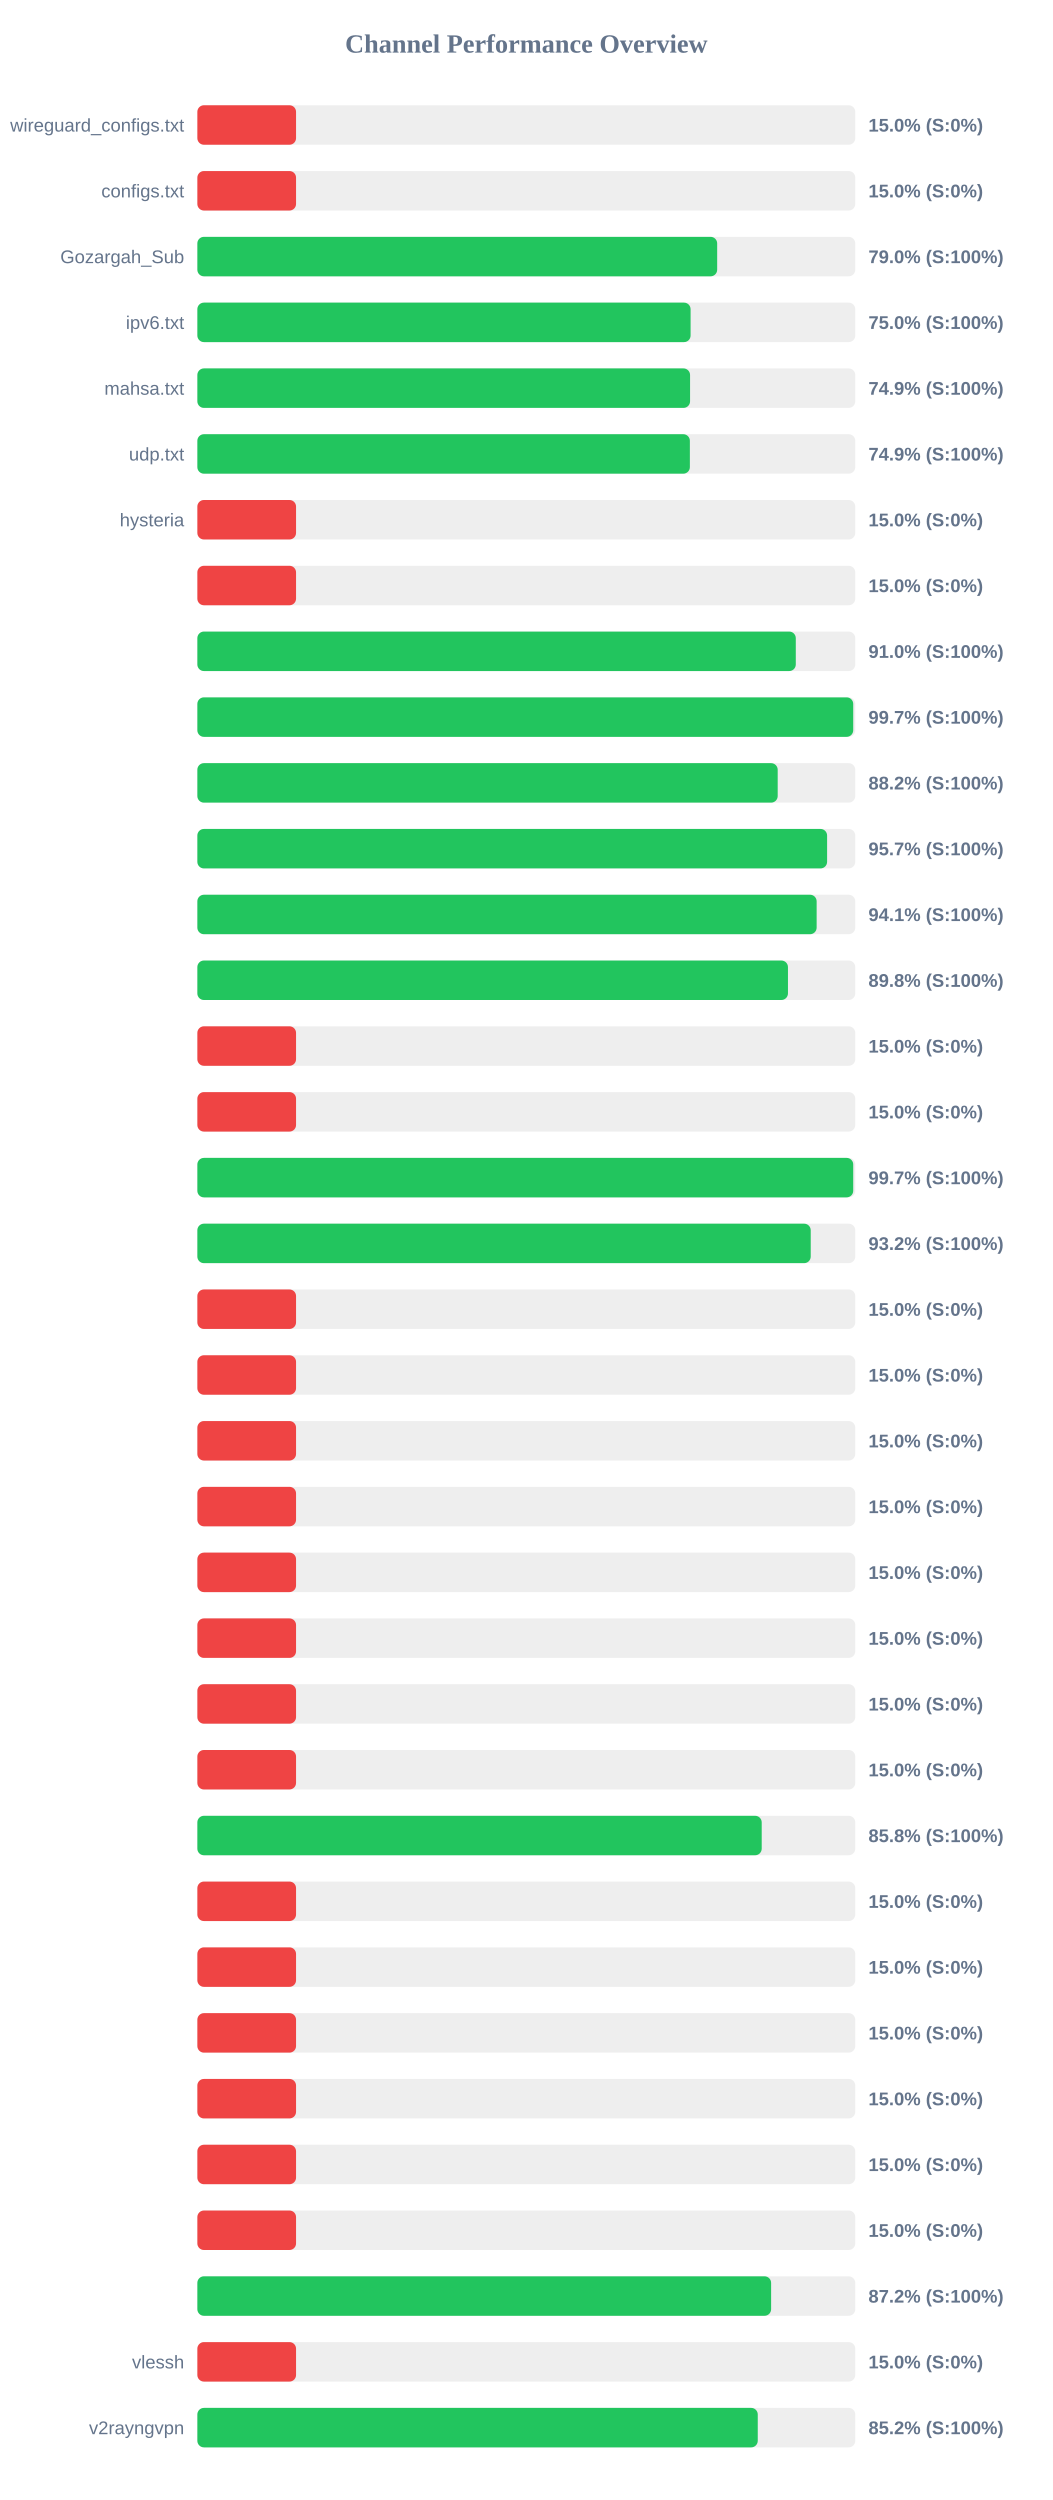
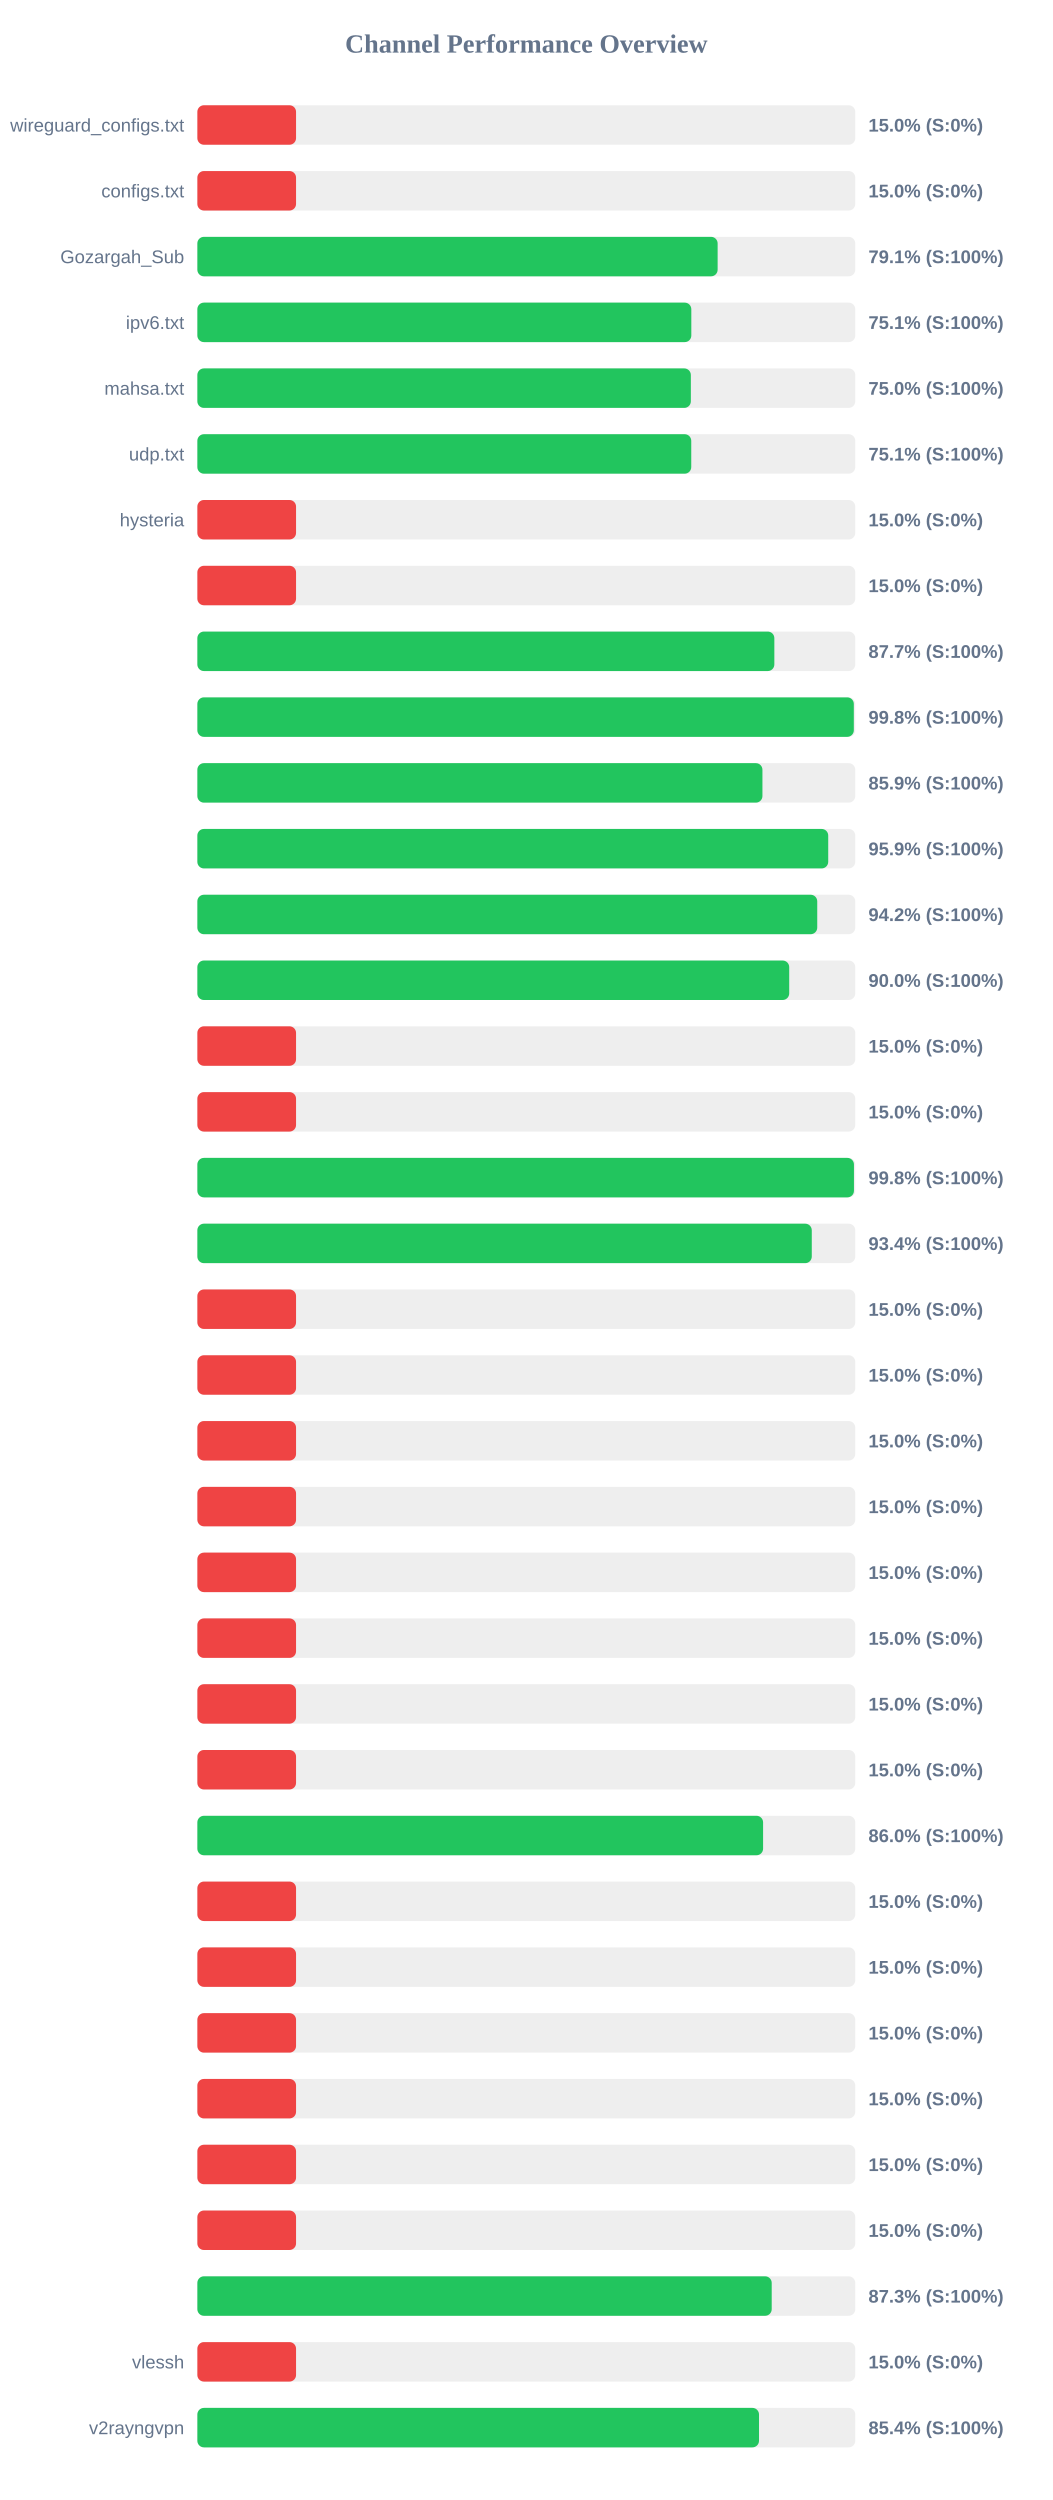
<svg xmlns="http://www.w3.org/2000/svg" width="800" height="1900" version="1.1">
  <style>
        .row { font: 14px Arial; fill: #64748b; }
        .score { font: bold 14px Arial; fill: #64748b; }
    </style>
  <text x="400" y="40" text-anchor="middle" font-size="20px" font-weight="bold" fill="#64748b">Channel Performance Overview</text>
  <rect x="150" y="80" width="500" height="30" fill="#eee" rx="5" />
  <rect x="150" y="80" width="75.0" height="30" fill="#ef4444" rx="5" />
  <text x="140" y="100" text-anchor="end" class="row">wireguard_configs.txt</text>
  <text x="660" y="100" text-anchor="start" class="score">15.0% (S:0%)</text>
  <rect x="150" y="130" width="500" height="30" fill="#eee" rx="5" />
  <rect x="150" y="130" width="75.0" height="30" fill="#ef4444" rx="5" />
  <text x="140" y="150" text-anchor="end" class="row">configs.txt</text>
  <text x="660" y="150" text-anchor="start" class="score">15.0% (S:0%)</text>
  <rect x="150" y="180" width="500" height="30" fill="#eee" rx="5" />
-   <rect x="150" y="180" width="395.05" height="30" fill="#22c55e" rx="5" />
+   <rect x="150" y="180" width="395.4" height="30" fill="#22c55e" rx="5" />
  <text x="140" y="200" text-anchor="end" class="row">Gozargah_Sub</text>
-   <text x="660" y="200" text-anchor="start" class="score">79.0% (S:100%)</text>
+   <text x="660" y="200" text-anchor="start" class="score">79.1% (S:100%)</text>
  <rect x="150" y="230" width="500" height="30" fill="#eee" rx="5" />
-   <rect x="150" y="230" width="374.85" height="30" fill="#22c55e" rx="5" />
+   <rect x="150" y="230" width="375.4" height="30" fill="#22c55e" rx="5" />
  <text x="140" y="250" text-anchor="end" class="row">ipv6.txt</text>
-   <text x="660" y="250" text-anchor="start" class="score">75.0% (S:100%)</text>
+   <text x="660" y="250" text-anchor="start" class="score">75.1% (S:100%)</text>
  <rect x="150" y="280" width="500" height="30" fill="#eee" rx="5" />
-   <rect x="150" y="280" width="374.45" height="30" fill="#22c55e" rx="5" />
+   <rect x="150" y="280" width="375.05" height="30" fill="#22c55e" rx="5" />
  <text x="140" y="300" text-anchor="end" class="row">mahsa.txt</text>
-   <text x="660" y="300" text-anchor="start" class="score">74.9% (S:100%)</text>
+   <text x="660" y="300" text-anchor="start" class="score">75.0% (S:100%)</text>
  <rect x="150" y="330" width="500" height="30" fill="#eee" rx="5" />
-   <rect x="150" y="330" width="374.3" height="30" fill="#22c55e" rx="5" />
+   <rect x="150" y="330" width="375.35" height="30" fill="#22c55e" rx="5" />
  <text x="140" y="350" text-anchor="end" class="row">udp.txt</text>
-   <text x="660" y="350" text-anchor="start" class="score">74.9% (S:100%)</text>
+   <text x="660" y="350" text-anchor="start" class="score">75.1% (S:100%)</text>
  <rect x="150" y="380" width="500" height="30" fill="#eee" rx="5" />
  <rect x="150" y="380" width="75.0" height="30" fill="#ef4444" rx="5" />
  <text x="140" y="400" text-anchor="end" class="row">hysteria</text>
  <text x="660" y="400" text-anchor="start" class="score">15.0% (S:0%)</text>
  <rect x="150" y="430" width="500" height="30" fill="#eee" rx="5" />
  <rect x="150" y="430" width="75.0" height="30" fill="#ef4444" rx="5" />
  <text x="140" y="450" text-anchor="end" class="row" />
  <text x="660" y="450" text-anchor="start" class="score">15.0% (S:0%)</text>
  <rect x="150" y="480" width="500" height="30" fill="#eee" rx="5" />
-   <rect x="150" y="480" width="454.8" height="30" fill="#22c55e" rx="5" />
+   <rect x="150" y="480" width="438.5" height="30" fill="#22c55e" rx="5" />
  <text x="140" y="500" text-anchor="end" class="row" />
-   <text x="660" y="500" text-anchor="start" class="score">91.0% (S:100%)</text>
+   <text x="660" y="500" text-anchor="start" class="score">87.7% (S:100%)</text>
  <rect x="150" y="530" width="500" height="30" fill="#eee" rx="5" />
-   <rect x="150" y="530" width="498.45" height="30" fill="#22c55e" rx="5" />
+   <rect x="150" y="530" width="498.9" height="30" fill="#22c55e" rx="5" />
  <text x="140" y="550" text-anchor="end" class="row" />
-   <text x="660" y="550" text-anchor="start" class="score">99.7% (S:100%)</text>
+   <text x="660" y="550" text-anchor="start" class="score">99.8% (S:100%)</text>
  <rect x="150" y="580" width="500" height="30" fill="#eee" rx="5" />
-   <rect x="150" y="580" width="441.05" height="30" fill="#22c55e" rx="5" />
+   <rect x="150" y="580" width="429.45" height="30" fill="#22c55e" rx="5" />
  <text x="140" y="600" text-anchor="end" class="row" />
-   <text x="660" y="600" text-anchor="start" class="score">88.2% (S:100%)</text>
+   <text x="660" y="600" text-anchor="start" class="score">85.9% (S:100%)</text>
  <rect x="150" y="630" width="500" height="30" fill="#eee" rx="5" />
-   <rect x="150" y="630" width="478.6" height="30" fill="#22c55e" rx="5" />
+   <rect x="150" y="630" width="479.45" height="30" fill="#22c55e" rx="5" />
  <text x="140" y="650" text-anchor="end" class="row" />
-   <text x="660" y="650" text-anchor="start" class="score">95.7% (S:100%)</text>
+   <text x="660" y="650" text-anchor="start" class="score">95.9% (S:100%)</text>
  <rect x="150" y="680" width="500" height="30" fill="#eee" rx="5" />
-   <rect x="150" y="680" width="470.65" height="30" fill="#22c55e" rx="5" />
+   <rect x="150" y="680" width="471.1" height="30" fill="#22c55e" rx="5" />
  <text x="140" y="700" text-anchor="end" class="row" />
-   <text x="660" y="700" text-anchor="start" class="score">94.1% (S:100%)</text>
+   <text x="660" y="700" text-anchor="start" class="score">94.2% (S:100%)</text>
  <rect x="150" y="730" width="500" height="30" fill="#eee" rx="5" />
-   <rect x="150" y="730" width="448.85" height="30" fill="#22c55e" rx="5" />
+   <rect x="150" y="730" width="449.8" height="30" fill="#22c55e" rx="5" />
  <text x="140" y="750" text-anchor="end" class="row" />
-   <text x="660" y="750" text-anchor="start" class="score">89.8% (S:100%)</text>
+   <text x="660" y="750" text-anchor="start" class="score">90.0% (S:100%)</text>
  <rect x="150" y="780" width="500" height="30" fill="#eee" rx="5" />
  <rect x="150" y="780" width="75.0" height="30" fill="#ef4444" rx="5" />
  <text x="140" y="800" text-anchor="end" class="row" />
  <text x="660" y="800" text-anchor="start" class="score">15.0% (S:0%)</text>
  <rect x="150" y="830" width="500" height="30" fill="#eee" rx="5" />
  <rect x="150" y="830" width="75.0" height="30" fill="#ef4444" rx="5" />
  <text x="140" y="850" text-anchor="end" class="row" />
  <text x="660" y="850" text-anchor="start" class="score">15.0% (S:0%)</text>
  <rect x="150" y="880" width="500" height="30" fill="#eee" rx="5" />
-   <rect x="150" y="880" width="498.45" height="30" fill="#22c55e" rx="5" />
+   <rect x="150" y="880" width="499.0" height="30" fill="#22c55e" rx="5" />
  <text x="140" y="900" text-anchor="end" class="row" />
-   <text x="660" y="900" text-anchor="start" class="score">99.7% (S:100%)</text>
+   <text x="660" y="900" text-anchor="start" class="score">99.8% (S:100%)</text>
  <rect x="150" y="930" width="500" height="30" fill="#eee" rx="5" />
-   <rect x="150" y="930" width="466.15" height="30" fill="#22c55e" rx="5" />
+   <rect x="150" y="930" width="466.95" height="30" fill="#22c55e" rx="5" />
  <text x="140" y="950" text-anchor="end" class="row" />
-   <text x="660" y="950" text-anchor="start" class="score">93.2% (S:100%)</text>
+   <text x="660" y="950" text-anchor="start" class="score">93.4% (S:100%)</text>
  <rect x="150" y="980" width="500" height="30" fill="#eee" rx="5" />
  <rect x="150" y="980" width="75.0" height="30" fill="#ef4444" rx="5" />
  <text x="140" y="1000" text-anchor="end" class="row" />
  <text x="660" y="1000" text-anchor="start" class="score">15.0% (S:0%)</text>
  <rect x="150" y="1030" width="500" height="30" fill="#eee" rx="5" />
  <rect x="150" y="1030" width="75.0" height="30" fill="#ef4444" rx="5" />
  <text x="140" y="1050" text-anchor="end" class="row" />
  <text x="660" y="1050" text-anchor="start" class="score">15.0% (S:0%)</text>
  <rect x="150" y="1080" width="500" height="30" fill="#eee" rx="5" />
  <rect x="150" y="1080" width="75.0" height="30" fill="#ef4444" rx="5" />
  <text x="140" y="1100" text-anchor="end" class="row" />
  <text x="660" y="1100" text-anchor="start" class="score">15.0% (S:0%)</text>
  <rect x="150" y="1130" width="500" height="30" fill="#eee" rx="5" />
  <rect x="150" y="1130" width="75.0" height="30" fill="#ef4444" rx="5" />
  <text x="140" y="1150" text-anchor="end" class="row" />
  <text x="660" y="1150" text-anchor="start" class="score">15.0% (S:0%)</text>
  <rect x="150" y="1180" width="500" height="30" fill="#eee" rx="5" />
  <rect x="150" y="1180" width="75.0" height="30" fill="#ef4444" rx="5" />
  <text x="140" y="1200" text-anchor="end" class="row" />
  <text x="660" y="1200" text-anchor="start" class="score">15.0% (S:0%)</text>
  <rect x="150" y="1230" width="500" height="30" fill="#eee" rx="5" />
  <rect x="150" y="1230" width="75.0" height="30" fill="#ef4444" rx="5" />
  <text x="140" y="1250" text-anchor="end" class="row" />
  <text x="660" y="1250" text-anchor="start" class="score">15.0% (S:0%)</text>
  <rect x="150" y="1280" width="500" height="30" fill="#eee" rx="5" />
  <rect x="150" y="1280" width="75.0" height="30" fill="#ef4444" rx="5" />
  <text x="140" y="1300" text-anchor="end" class="row" />
  <text x="660" y="1300" text-anchor="start" class="score">15.0% (S:0%)</text>
  <rect x="150" y="1330" width="500" height="30" fill="#eee" rx="5" />
  <rect x="150" y="1330" width="75.0" height="30" fill="#ef4444" rx="5" />
  <text x="140" y="1350" text-anchor="end" class="row" />
  <text x="660" y="1350" text-anchor="start" class="score">15.0% (S:0%)</text>
  <rect x="150" y="1380" width="500" height="30" fill="#eee" rx="5" />
-   <rect x="150" y="1380" width="428.9" height="30" fill="#22c55e" rx="5" />
+   <rect x="150" y="1380" width="429.95" height="30" fill="#22c55e" rx="5" />
  <text x="140" y="1400" text-anchor="end" class="row" />
-   <text x="660" y="1400" text-anchor="start" class="score">85.8% (S:100%)</text>
+   <text x="660" y="1400" text-anchor="start" class="score">86.0% (S:100%)</text>
  <rect x="150" y="1430" width="500" height="30" fill="#eee" rx="5" />
  <rect x="150" y="1430" width="75.0" height="30" fill="#ef4444" rx="5" />
  <text x="140" y="1450" text-anchor="end" class="row" />
  <text x="660" y="1450" text-anchor="start" class="score">15.0% (S:0%)</text>
  <rect x="150" y="1480" width="500" height="30" fill="#eee" rx="5" />
  <rect x="150" y="1480" width="75.0" height="30" fill="#ef4444" rx="5" />
  <text x="140" y="1500" text-anchor="end" class="row" />
  <text x="660" y="1500" text-anchor="start" class="score">15.0% (S:0%)</text>
  <rect x="150" y="1530" width="500" height="30" fill="#eee" rx="5" />
  <rect x="150" y="1530" width="75.0" height="30" fill="#ef4444" rx="5" />
  <text x="140" y="1550" text-anchor="end" class="row" />
  <text x="660" y="1550" text-anchor="start" class="score">15.0% (S:0%)</text>
  <rect x="150" y="1580" width="500" height="30" fill="#eee" rx="5" />
  <rect x="150" y="1580" width="75.0" height="30" fill="#ef4444" rx="5" />
  <text x="140" y="1600" text-anchor="end" class="row" />
  <text x="660" y="1600" text-anchor="start" class="score">15.0% (S:0%)</text>
  <rect x="150" y="1630" width="500" height="30" fill="#eee" rx="5" />
  <rect x="150" y="1630" width="75.0" height="30" fill="#ef4444" rx="5" />
  <text x="140" y="1650" text-anchor="end" class="row" />
  <text x="660" y="1650" text-anchor="start" class="score">15.0% (S:0%)</text>
  <rect x="150" y="1680" width="500" height="30" fill="#eee" rx="5" />
  <rect x="150" y="1680" width="75.0" height="30" fill="#ef4444" rx="5" />
  <text x="140" y="1700" text-anchor="end" class="row" />
  <text x="660" y="1700" text-anchor="start" class="score">15.0% (S:0%)</text>
  <rect x="150" y="1730" width="500" height="30" fill="#eee" rx="5" />
-   <rect x="150" y="1730" width="436.05" height="30" fill="#22c55e" rx="5" />
+   <rect x="150" y="1730" width="436.5" height="30" fill="#22c55e" rx="5" />
  <text x="140" y="1750" text-anchor="end" class="row" />
-   <text x="660" y="1750" text-anchor="start" class="score">87.2% (S:100%)</text>
+   <text x="660" y="1750" text-anchor="start" class="score">87.3% (S:100%)</text>
  <rect x="150" y="1780" width="500" height="30" fill="#eee" rx="5" />
  <rect x="150" y="1780" width="75.0" height="30" fill="#ef4444" rx="5" />
  <text x="140" y="1800" text-anchor="end" class="row">vlessh</text>
  <text x="660" y="1800" text-anchor="start" class="score">15.0% (S:0%)</text>
  <rect x="150" y="1830" width="500" height="30" fill="#eee" rx="5" />
-   <rect x="150" y="1830" width="425.9" height="30" fill="#22c55e" rx="5" />
+   <rect x="150" y="1830" width="426.85" height="30" fill="#22c55e" rx="5" />
  <text x="140" y="1850" text-anchor="end" class="row">v2rayngvpn</text>
-   <text x="660" y="1850" text-anchor="start" class="score">85.2% (S:100%)</text>
+   <text x="660" y="1850" text-anchor="start" class="score">85.4% (S:100%)</text>
</svg>
